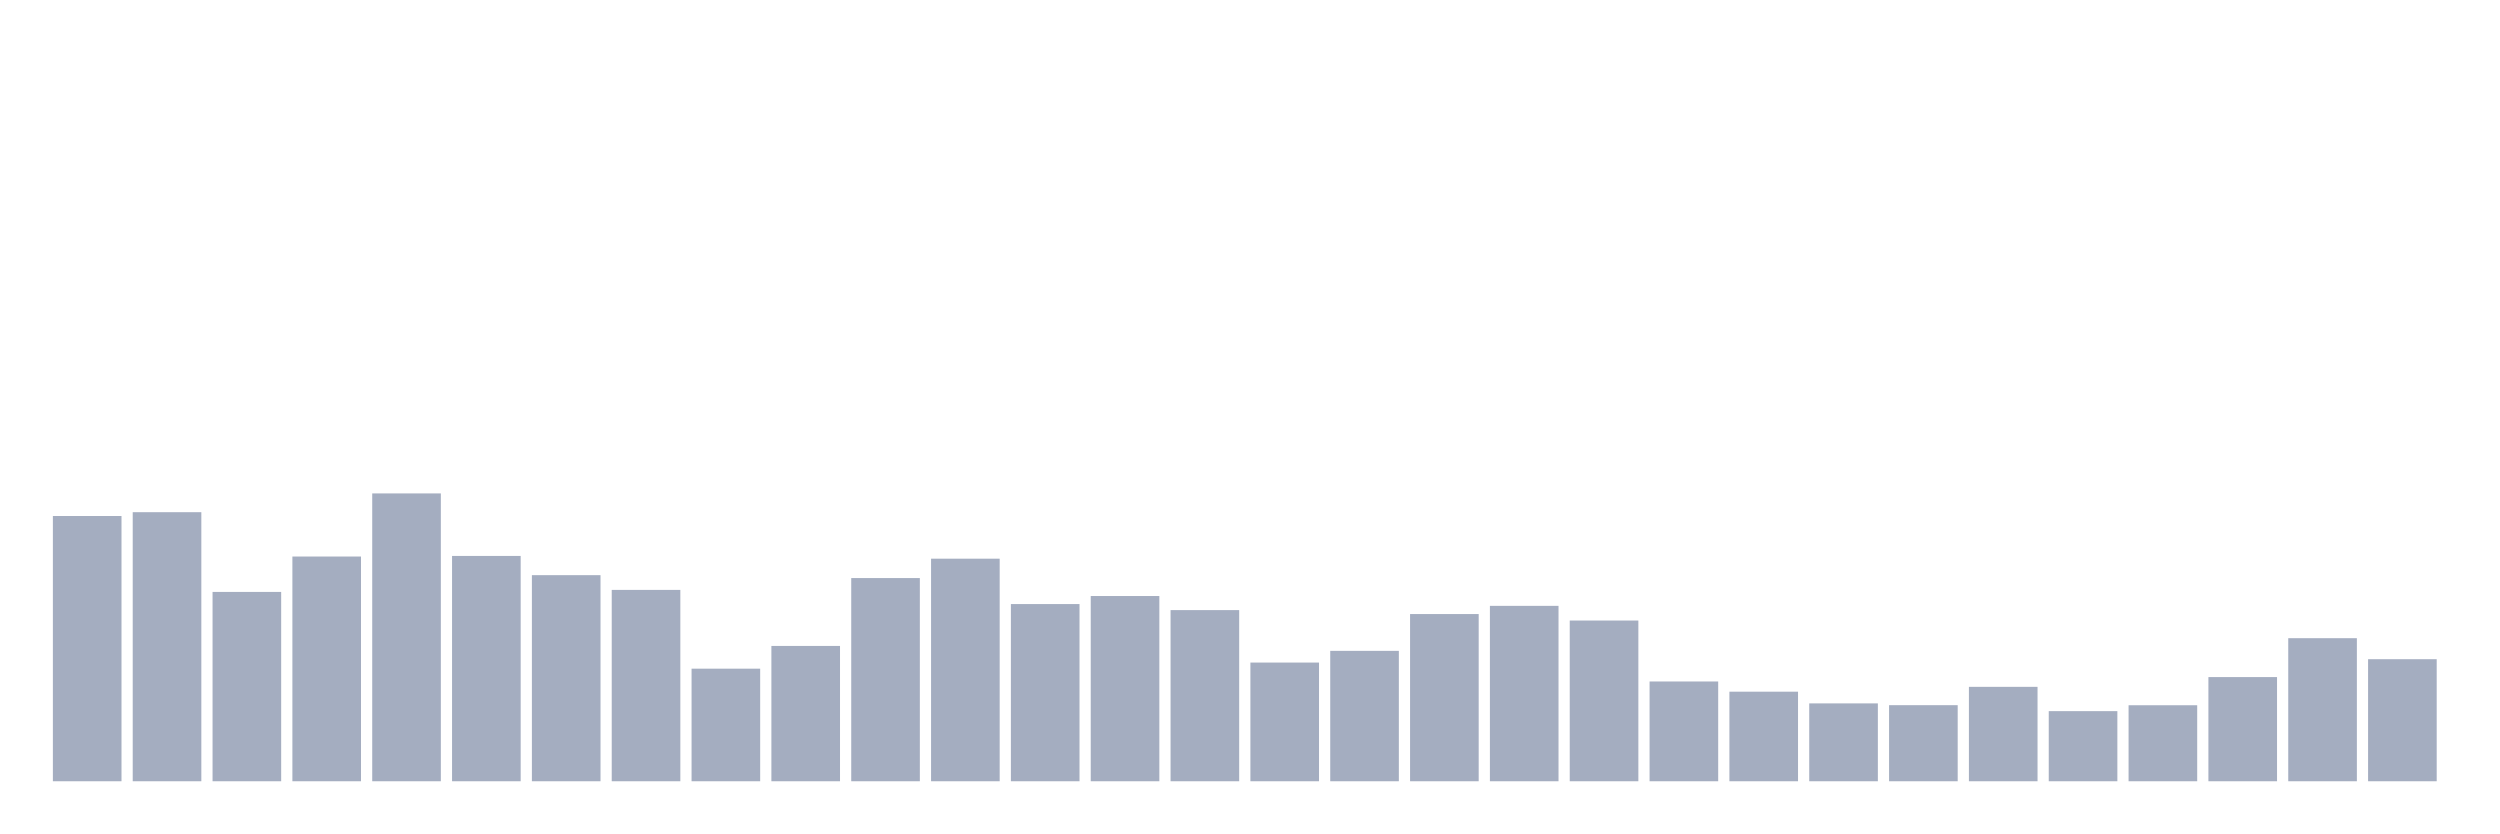
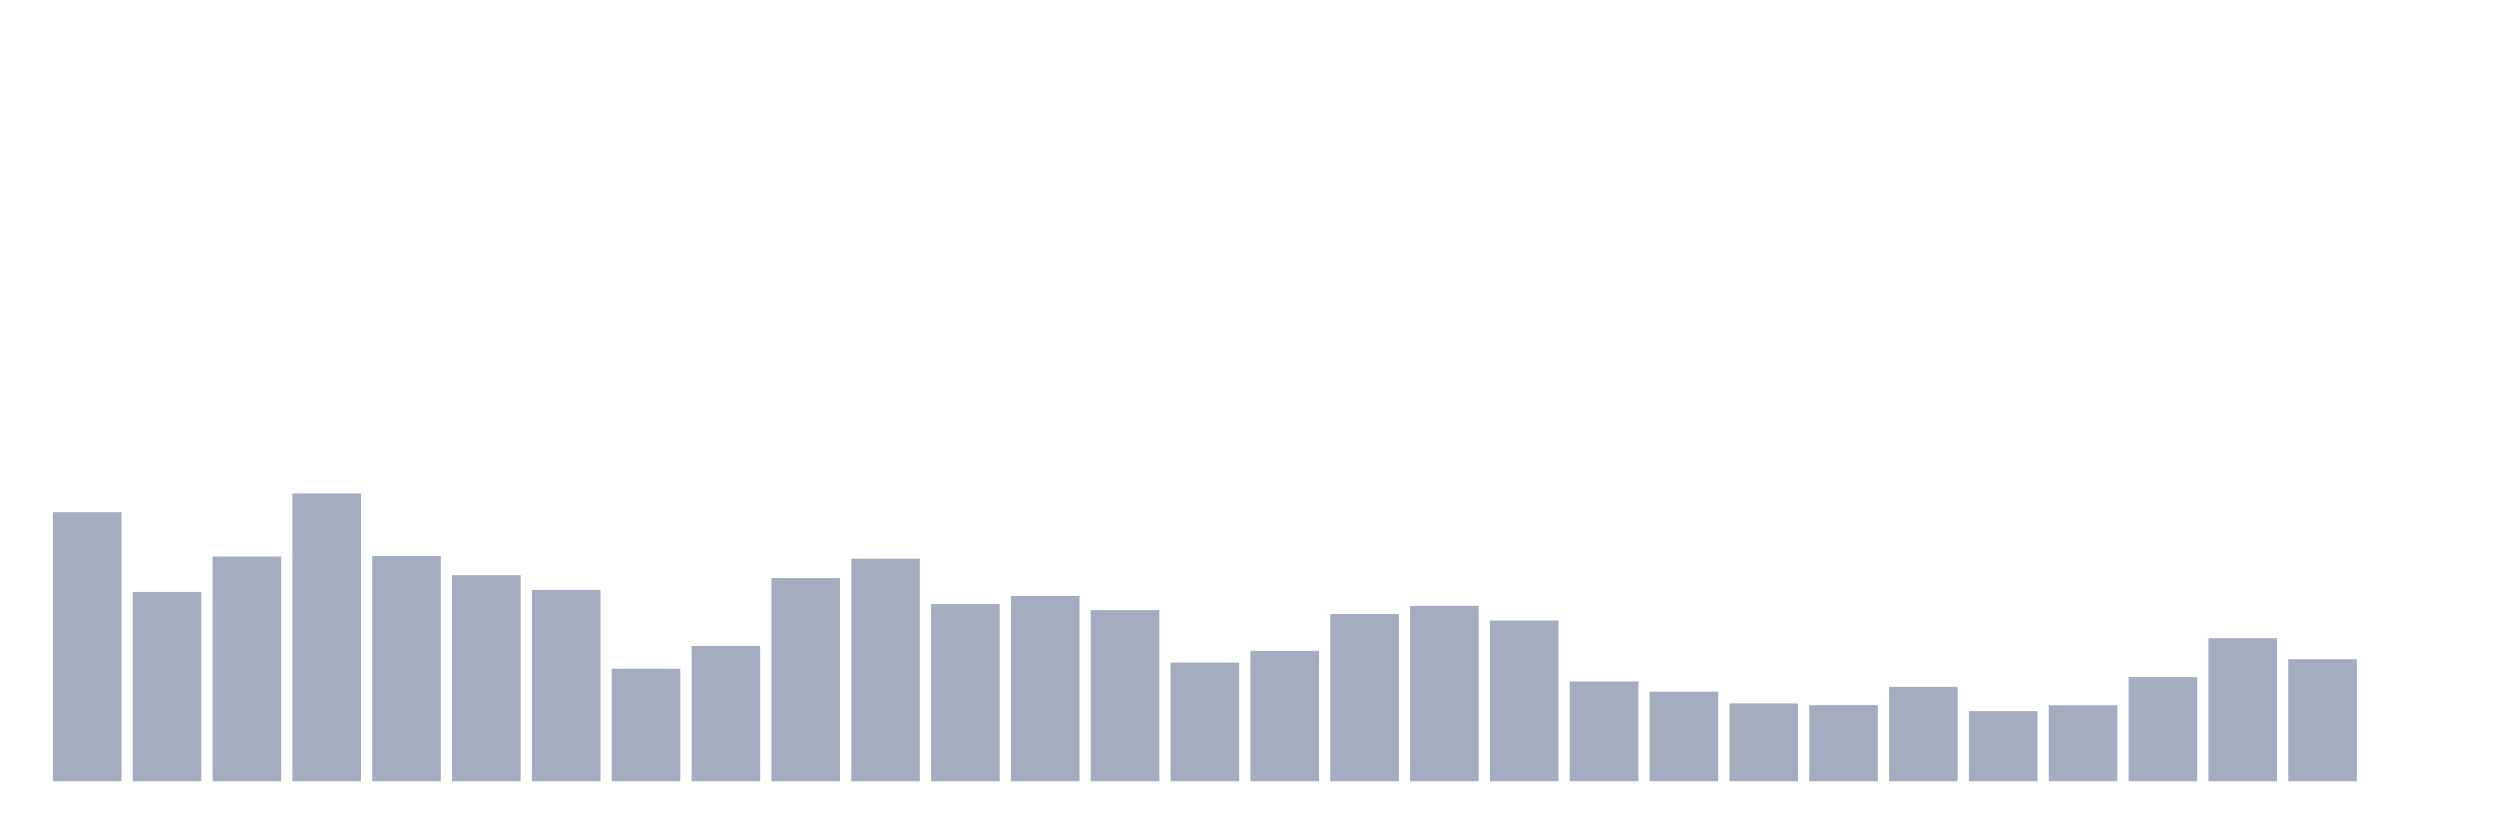
<svg xmlns="http://www.w3.org/2000/svg" viewBox="0 0 480 160">
  <g transform="translate(10,10)">
-     <rect class="bar" x="0.153" width="13.175" y="89.071" height="50.929" fill="rgb(164,173,192)" />
-     <rect class="bar" x="15.482" width="13.175" y="88.341" height="51.659" fill="rgb(164,173,192)" />
-     <rect class="bar" x="30.81" width="13.175" y="103.649" height="36.351" fill="rgb(164,173,192)" />
-     <rect class="bar" x="46.138" width="13.175" y="96.853" height="43.147" fill="rgb(164,173,192)" />
-     <rect class="bar" x="61.466" width="13.175" y="84.736" height="55.264" fill="rgb(164,173,192)" />
-     <rect class="bar" x="76.794" width="13.175" y="96.739" height="43.261" fill="rgb(164,173,192)" />
-     <rect class="bar" x="92.123" width="13.175" y="100.43" height="39.57" fill="rgb(164,173,192)" />
-     <rect class="bar" x="107.451" width="13.175" y="103.262" height="36.738" fill="rgb(164,173,192)" />
-     <rect class="bar" x="122.779" width="13.175" y="118.384" height="21.616" fill="rgb(164,173,192)" />
-     <rect class="bar" x="138.107" width="13.175" y="114.02" height="25.98" fill="rgb(164,173,192)" />
-     <rect class="bar" x="153.436" width="13.175" y="100.988" height="39.012" fill="rgb(164,173,192)" />
-     <rect class="bar" x="168.764" width="13.175" y="97.268" height="42.732" fill="rgb(164,173,192)" />
-     <rect class="bar" x="184.092" width="13.175" y="105.98" height="34.02" fill="rgb(164,173,192)" />
-     <rect class="bar" x="199.42" width="13.175" y="104.435" height="35.565" fill="rgb(164,173,192)" />
-     <rect class="bar" x="214.748" width="13.175" y="107.139" height="32.861" fill="rgb(164,173,192)" />
-     <rect class="bar" x="230.077" width="13.175" y="117.211" height="22.789" fill="rgb(164,173,192)" />
-     <rect class="bar" x="245.405" width="13.175" y="114.965" height="25.035" fill="rgb(164,173,192)" />
-     <rect class="bar" x="260.733" width="13.175" y="107.897" height="32.103" fill="rgb(164,173,192)" />
-     <rect class="bar" x="276.061" width="13.175" y="106.324" height="33.676" fill="rgb(164,173,192)" />
-     <rect class="bar" x="291.39" width="13.175" y="109.142" height="30.858" fill="rgb(164,173,192)" />
-     <rect class="bar" x="306.718" width="13.175" y="120.844" height="19.156" fill="rgb(164,173,192)" />
-     <rect class="bar" x="322.046" width="13.175" y="122.804" height="17.196" fill="rgb(164,173,192)" />
-     <rect class="bar" x="337.374" width="13.175" y="125.05" height="14.95" fill="rgb(164,173,192)" />
-     <rect class="bar" x="352.702" width="13.175" y="125.394" height="14.606" fill="rgb(164,173,192)" />
-     <rect class="bar" x="368.031" width="13.175" y="121.874" height="18.126" fill="rgb(164,173,192)" />
-     <rect class="bar" x="383.359" width="13.175" y="126.538" height="13.462" fill="rgb(164,173,192)" />
-     <rect class="bar" x="398.687" width="13.175" y="125.408" height="14.592" fill="rgb(164,173,192)" />
-     <rect class="bar" x="414.015" width="13.175" y="120" height="20" fill="rgb(164,173,192)" />
-     <rect class="bar" x="429.344" width="13.175" y="112.533" height="27.467" fill="rgb(164,173,192)" />
-     <rect class="bar" x="444.672" width="13.175" y="116.567" height="23.433" fill="rgb(164,173,192)" />
+     <rect class="bar" x="0.153" width="13.175" y="88.341" height="51.659" fill="rgb(164,173,192)" />
+     <rect class="bar" x="15.482" width="13.175" y="103.649" height="36.351" fill="rgb(164,173,192)" />
+     <rect class="bar" x="30.81" width="13.175" y="96.853" height="43.147" fill="rgb(164,173,192)" />
+     <rect class="bar" x="46.138" width="13.175" y="84.736" height="55.264" fill="rgb(164,173,192)" />
+     <rect class="bar" x="61.466" width="13.175" y="96.739" height="43.261" fill="rgb(164,173,192)" />
+     <rect class="bar" x="76.794" width="13.175" y="100.43" height="39.57" fill="rgb(164,173,192)" />
+     <rect class="bar" x="92.123" width="13.175" y="103.262" height="36.738" fill="rgb(164,173,192)" />
+     <rect class="bar" x="107.451" width="13.175" y="118.384" height="21.616" fill="rgb(164,173,192)" />
+     <rect class="bar" x="122.779" width="13.175" y="114.02" height="25.98" fill="rgb(164,173,192)" />
+     <rect class="bar" x="138.107" width="13.175" y="100.988" height="39.012" fill="rgb(164,173,192)" />
+     <rect class="bar" x="153.436" width="13.175" y="97.268" height="42.732" fill="rgb(164,173,192)" />
+     <rect class="bar" x="168.764" width="13.175" y="105.98" height="34.02" fill="rgb(164,173,192)" />
+     <rect class="bar" x="184.092" width="13.175" y="104.435" height="35.565" fill="rgb(164,173,192)" />
+     <rect class="bar" x="199.42" width="13.175" y="107.139" height="32.861" fill="rgb(164,173,192)" />
+     <rect class="bar" x="214.748" width="13.175" y="117.211" height="22.789" fill="rgb(164,173,192)" />
+     <rect class="bar" x="230.077" width="13.175" y="114.965" height="25.035" fill="rgb(164,173,192)" />
+     <rect class="bar" x="245.405" width="13.175" y="107.897" height="32.103" fill="rgb(164,173,192)" />
+     <rect class="bar" x="260.733" width="13.175" y="106.324" height="33.676" fill="rgb(164,173,192)" />
+     <rect class="bar" x="276.061" width="13.175" y="109.142" height="30.858" fill="rgb(164,173,192)" />
+     <rect class="bar" x="291.39" width="13.175" y="120.844" height="19.156" fill="rgb(164,173,192)" />
+     <rect class="bar" x="306.718" width="13.175" y="122.804" height="17.196" fill="rgb(164,173,192)" />
+     <rect class="bar" x="322.046" width="13.175" y="125.05" height="14.95" fill="rgb(164,173,192)" />
+     <rect class="bar" x="337.374" width="13.175" y="125.394" height="14.606" fill="rgb(164,173,192)" />
+     <rect class="bar" x="352.702" width="13.175" y="121.874" height="18.126" fill="rgb(164,173,192)" />
+     <rect class="bar" x="368.031" width="13.175" y="126.538" height="13.462" fill="rgb(164,173,192)" />
+     <rect class="bar" x="383.359" width="13.175" y="125.408" height="14.592" fill="rgb(164,173,192)" />
+     <rect class="bar" x="398.687" width="13.175" y="120" height="20" fill="rgb(164,173,192)" />
+     <rect class="bar" x="414.015" width="13.175" y="112.533" height="27.467" fill="rgb(164,173,192)" />
+     <rect class="bar" x="429.344" width="13.175" y="116.567" height="23.433" fill="rgb(164,173,192)" />
+     <rect class="bar" x="444.672" width="13.175" y="140" height="0" fill="rgb(164,173,192)" />
  </g>
</svg>
